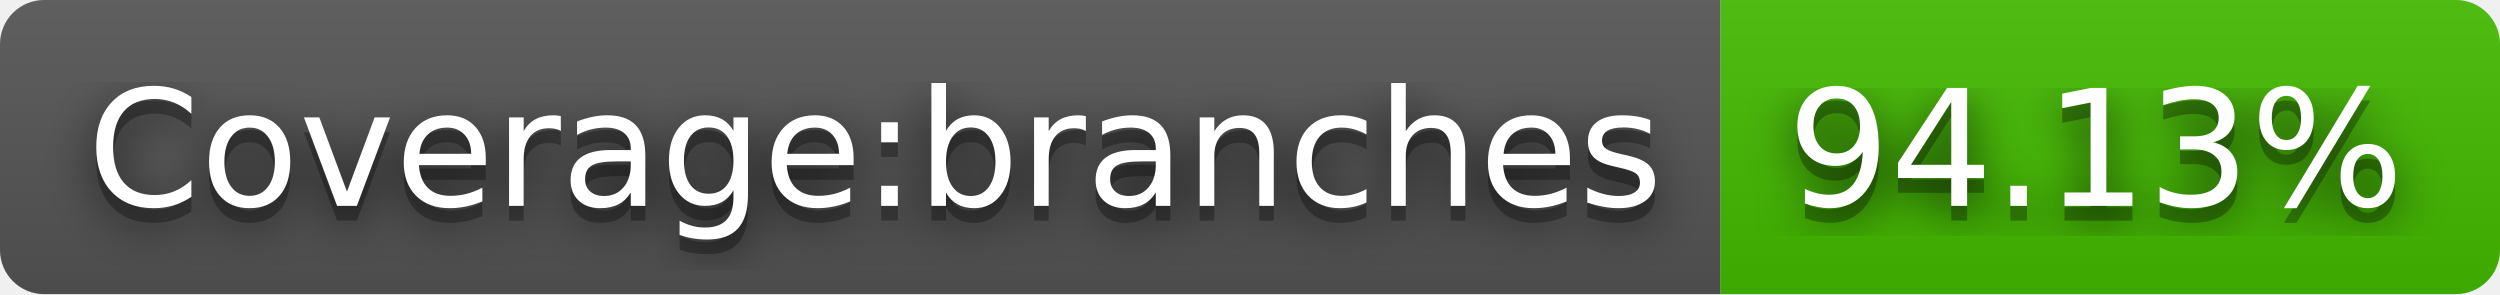
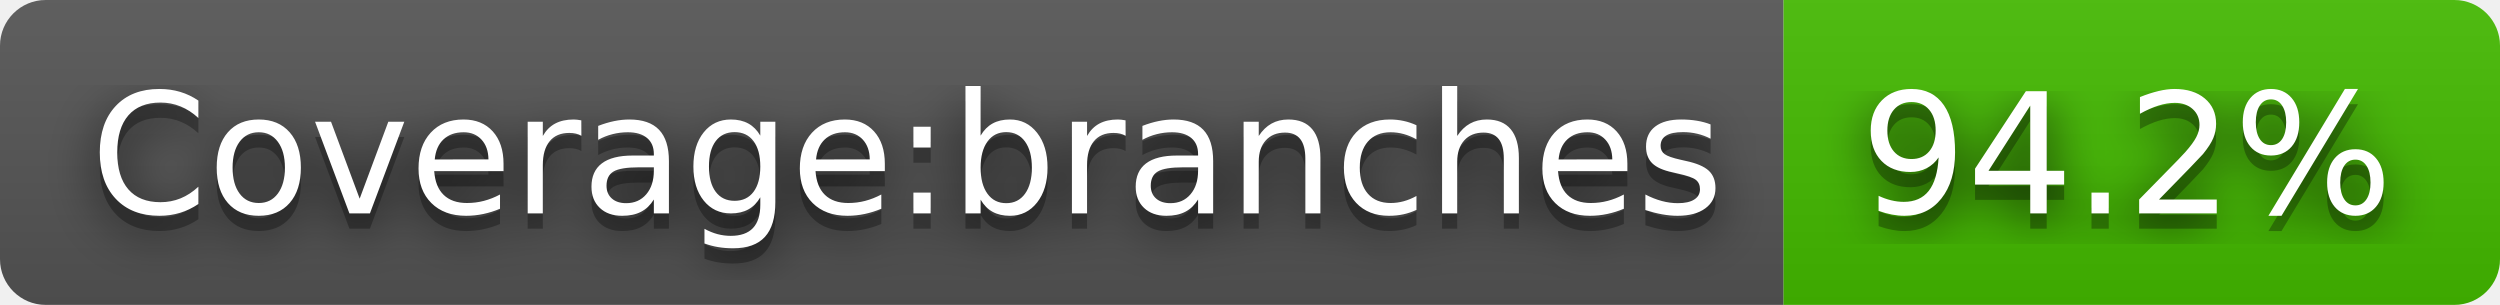
- <svg xmlns="http://www.w3.org/2000/svg" width="170" height="20" role="img" aria-label="Coverage:branches: 94.13%">
+ <svg xmlns="http://www.w3.org/2000/svg" width="164" height="20" role="img" aria-label="Coverage:branches: 94.2%">
  <filter id="blur">
    <feGaussianBlur stdDeviation="16" />
  </filter>
  <linearGradient id="s" x2="0" y2="100%">
    <stop offset="0" stop-color="#bbb" stop-opacity=".1" />
    <stop offset="1" stop-opacity=".1" />
  </linearGradient>
  <clipPath id="r">
-     <rect width="170" height="20" rx="3" />
+     <rect width="164" height="20" rx="3" />
  </clipPath>
  <g clip-path="url(#r)">
    <rect width="117" height="20" fill="#555" />
-     <rect x="117" width="53" height="20" fill="#4b0" />
-     <rect width="170" height="20" fill="url(#s)" />
+     <rect x="117" width="47" height="20" fill="#4b0" />
+     <rect width="164" height="20" fill="url(#s)" />
  </g>
  <g fill="#fff" text-anchor="middle" font-family="Verdana,Geneva,DejaVu Sans,sans-serif" text-rendering="geometricPrecision" font-size="110">
    <g transform="scale(.1)">
      <g aria-hidden="true" fill="#010101">
        <text x="595" y="150" fill-opacity=".8" filter="url(#blur)" textLength="1070">Coverage:branches</text>
        <text x="595" y="150" fill-opacity=".3" textLength="1070">Coverage:branches</text>
      </g>
      <text x="595" y="140" textLength="1070">Coverage:branches</text>
    </g>
    <g transform="scale(.1)">
      <g aria-hidden="true" fill="#010101">
-         <text x="1425" y="150" fill-opacity=".8" filter="url(#blur)" textLength="430">94.13%</text>
-         <text x="1425" y="150" fill-opacity=".3" textLength="430">94.13%</text>
+         <text x="1395" y="150" fill-opacity=".8" filter="url(#blur)" textLength="370">94.2%</text>
+         <text x="1395" y="150" fill-opacity=".3" textLength="370">94.2%</text>
      </g>
-       <text x="1425" y="140" textLength="430">94.13%</text>
+       <text x="1395" y="140" textLength="370">94.2%</text>
    </g>
  </g>
</svg>
